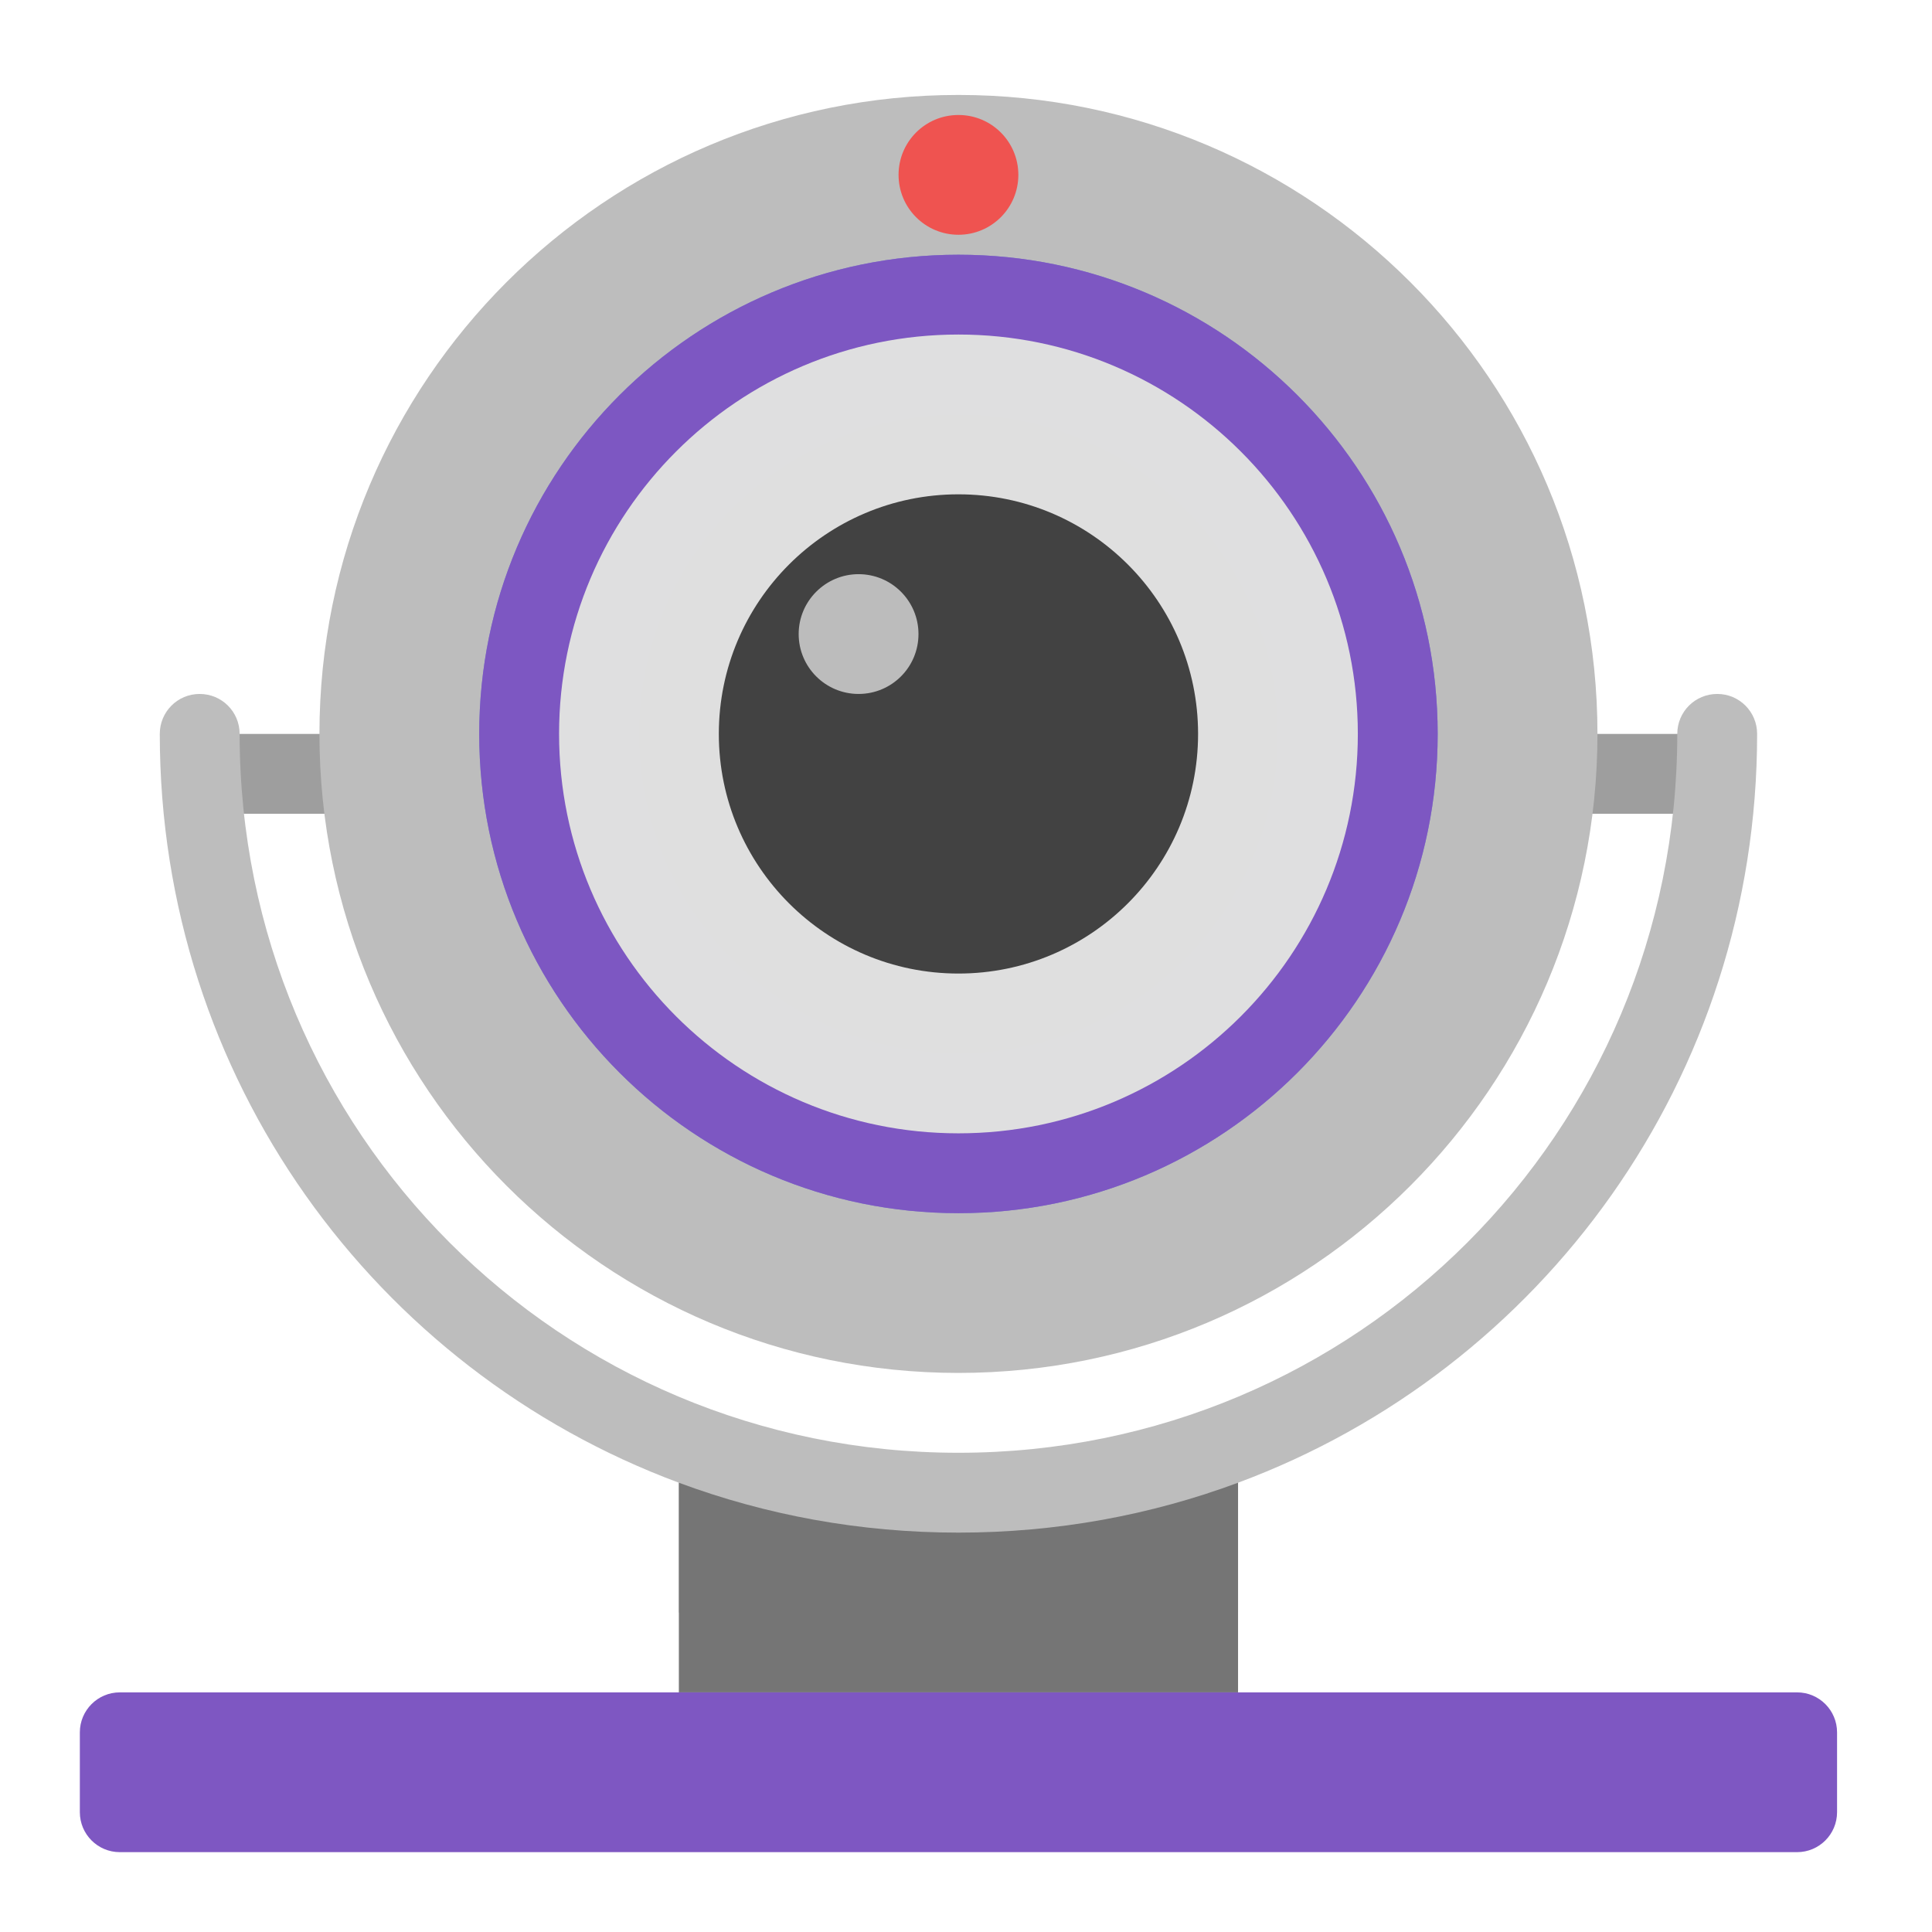
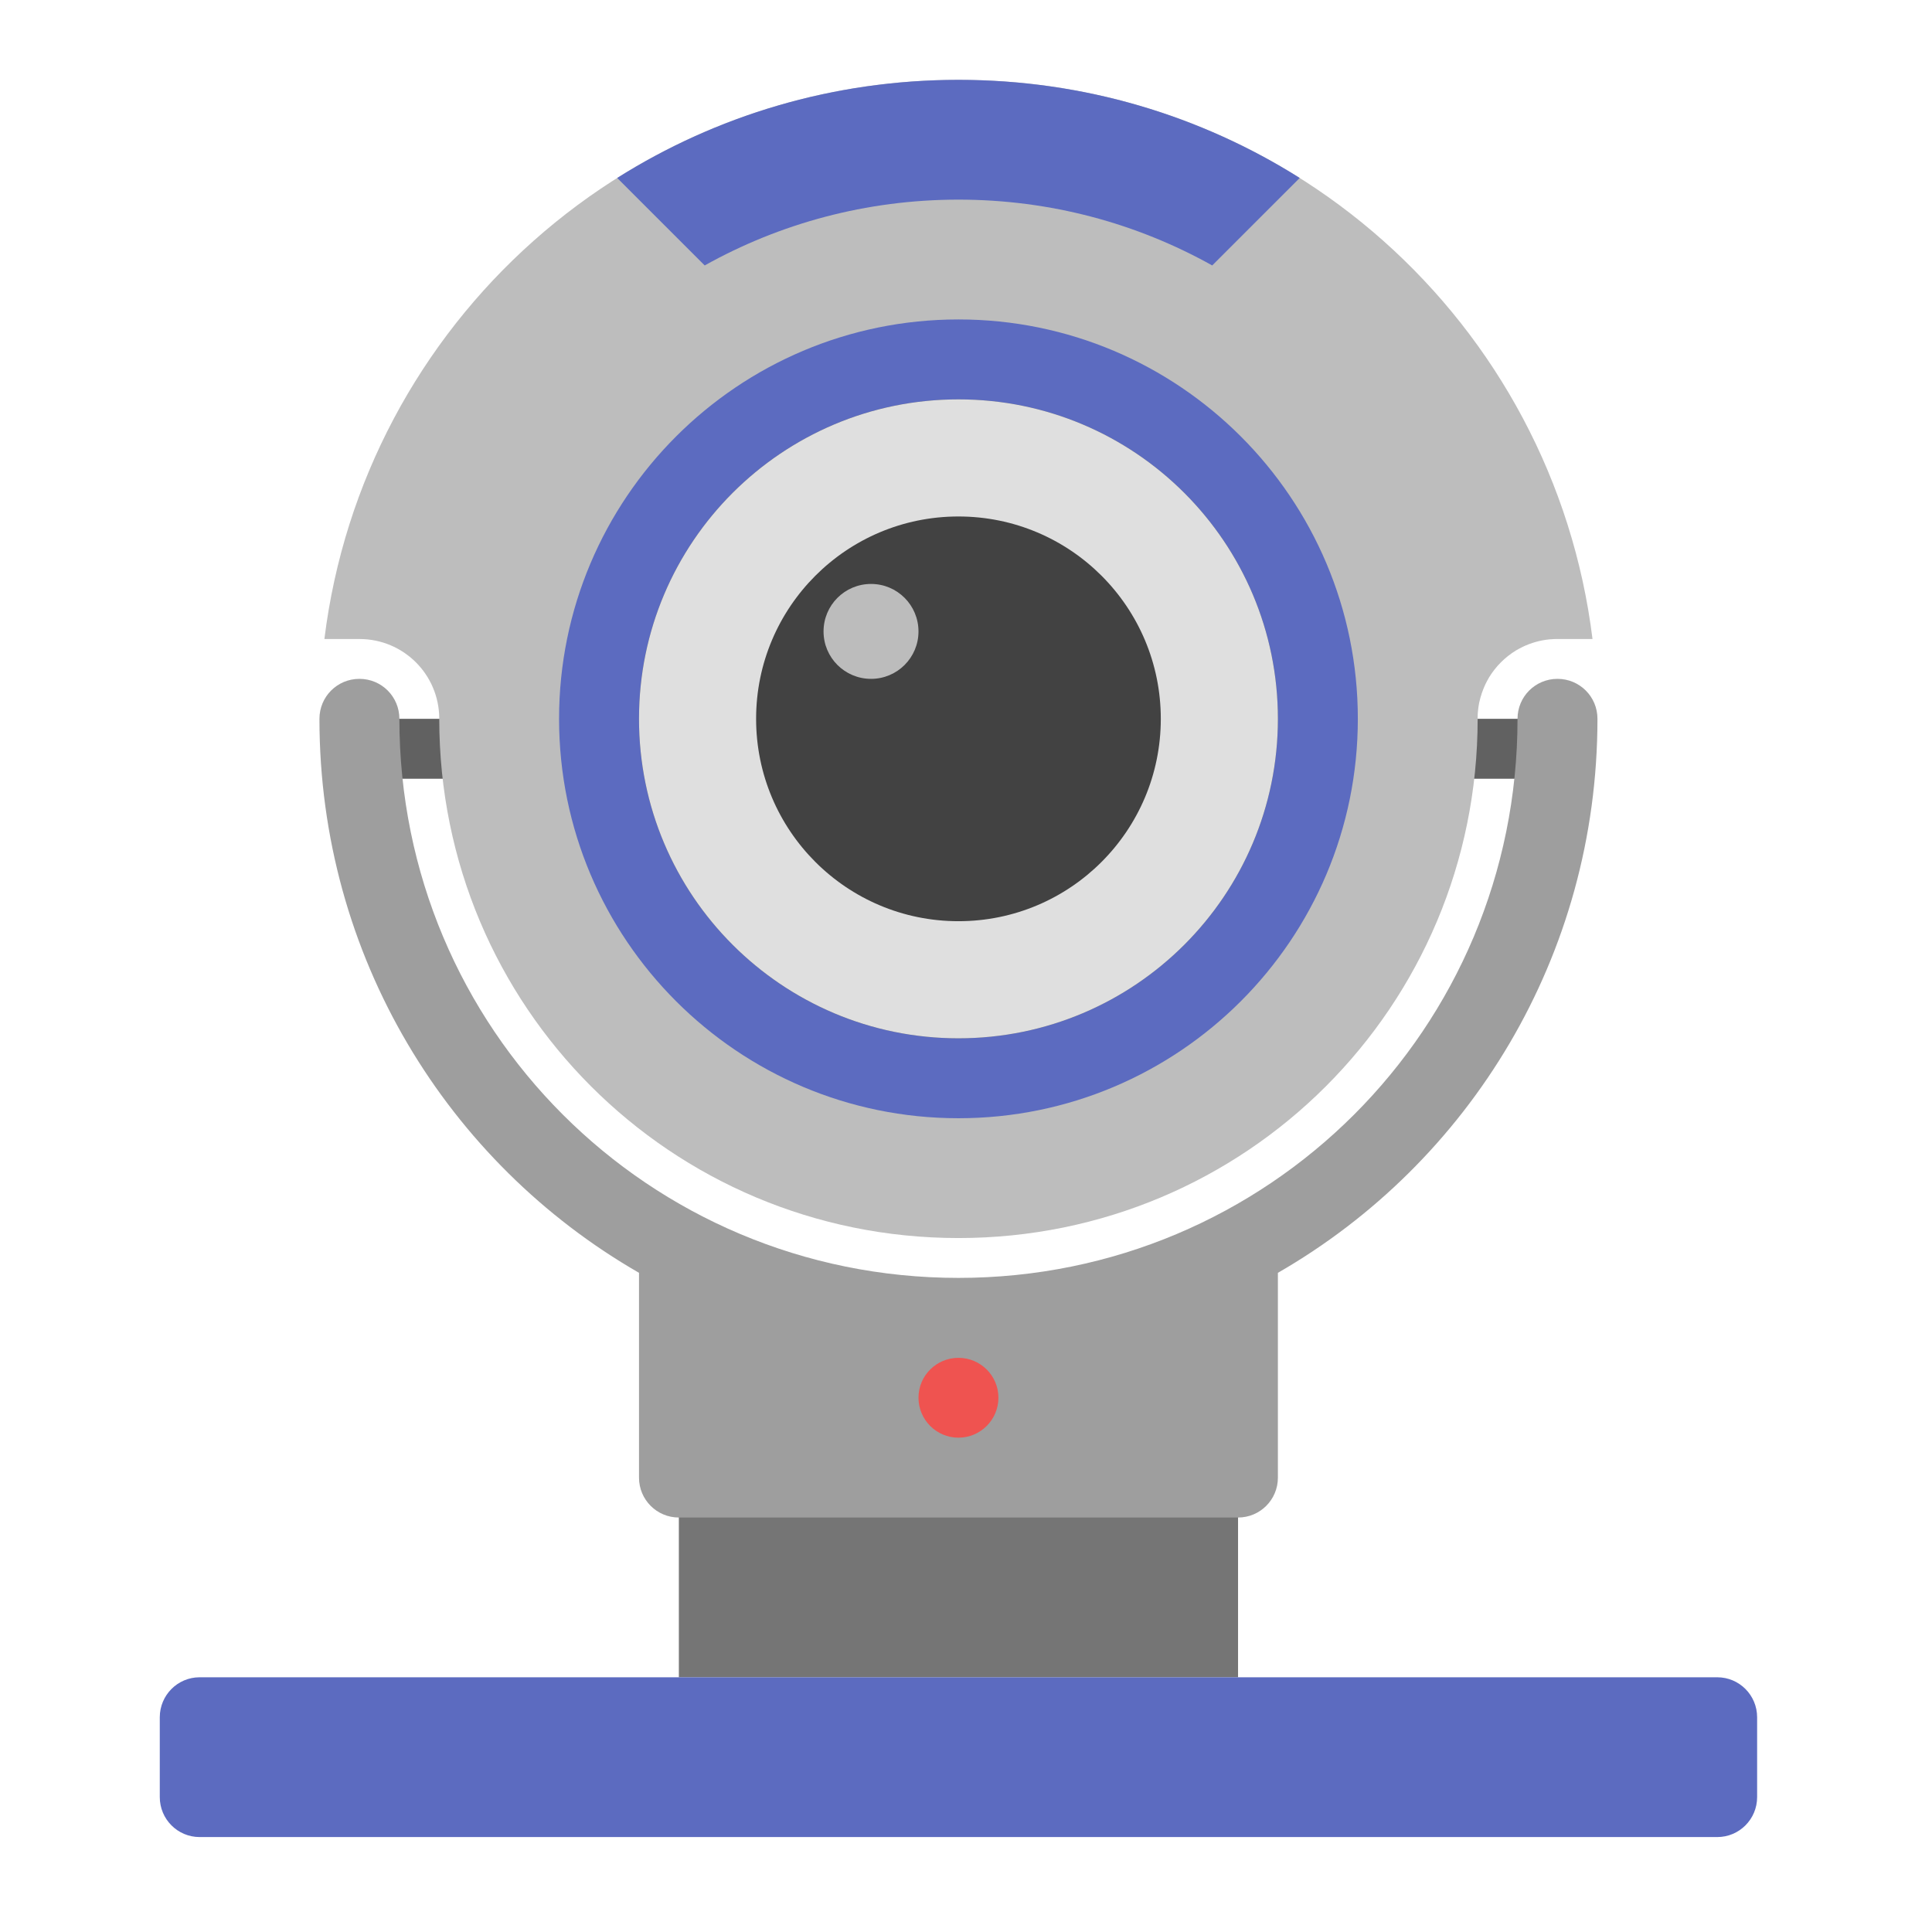
<svg xmlns="http://www.w3.org/2000/svg" width="64px" height="64px" viewBox="0 0 64 64" version="1.1">
  <g id="surface1">
-     <path style=" stroke:none;fill-rule:nonzero;fill:rgb(61.961%,61.961%,61.961%);fill-opacity:1;" d="M 6.613 24.312 L 56.887 24.312 L 56.887 26.957 L 6.613 26.957 Z M 6.613 24.312 " />
-     <path style=" stroke:none;fill-rule:nonzero;fill:rgb(74.118%,74.118%,74.118%);fill-opacity:1;" d="M 6.613 22.988 C 5.883 22.988 5.293 23.578 5.293 24.312 C 5.293 35.711 12.426 45.379 22.488 49.117 L 22.488 53.418 L 41.012 53.418 L 41.012 49.117 C 51.074 45.379 58.207 35.711 58.207 24.312 C 58.207 23.578 57.617 22.988 56.887 22.988 C 56.152 22.988 55.562 23.578 55.562 24.312 C 55.562 37.504 44.941 48.125 31.75 48.125 C 18.559 48.125 7.938 37.504 7.938 24.312 C 7.938 23.578 7.348 22.988 6.613 22.988 Z M 6.613 22.988 " />
-     <path style=" stroke:none;fill-rule:nonzero;fill:rgb(74.118%,74.118%,74.118%);fill-opacity:1;" d="M 31.75 3.145 C 43.441 3.145 52.918 12.621 52.918 24.312 C 52.918 36.004 43.441 45.48 31.75 45.48 C 20.059 45.48 10.582 36.004 10.582 24.312 C 10.582 12.621 20.059 3.145 31.75 3.145 Z M 31.75 3.145 " />
-     <path style=" stroke:none;fill-rule:nonzero;fill:rgb(47.451%,52.549%,79.608%);fill-opacity:0.996;" d="M 31.75 8.438 C 40.516 8.438 47.625 15.547 47.625 24.312 C 47.625 33.078 40.516 40.188 31.75 40.188 C 22.984 40.188 15.875 33.078 15.875 24.312 C 15.875 15.547 22.984 8.438 31.75 8.438 Z M 31.75 8.438 " />
-     <path style=" stroke:none;fill-rule:nonzero;fill:rgb(49.412%,34.118%,76.078%);fill-opacity:0.996;" d="M 31.75 8.438 C 40.516 8.438 47.625 15.547 47.625 24.312 C 47.625 33.078 40.516 40.188 31.75 40.188 C 22.984 40.188 15.875 33.078 15.875 24.312 C 15.875 15.547 22.984 8.438 31.75 8.438 Z M 31.75 8.438 " />
-     <path style=" stroke:none;fill-rule:nonzero;fill:rgb(38.039%,38.039%,38.039%);fill-opacity:0.996;" d="M 31.75 13.73 C 37.594 13.73 42.332 18.469 42.332 24.312 C 42.332 30.156 37.594 34.895 31.75 34.895 C 25.906 34.895 21.168 30.156 21.168 24.312 C 21.168 18.469 25.906 13.73 31.75 13.73 Z M 31.75 13.73 " />
-     <path style=" stroke:none;fill-rule:nonzero;fill:rgb(87.843%,87.843%,87.843%);fill-opacity:0.996;" d="M 31.75 11.082 C 39.055 11.082 44.98 17.008 44.98 24.312 C 44.98 31.617 39.055 37.543 31.75 37.543 C 24.445 37.543 18.52 31.617 18.52 24.312 C 18.52 17.008 24.445 11.082 31.75 11.082 Z M 31.75 11.082 " />
-     <path style=" stroke:none;fill-rule:nonzero;fill:rgb(25.882%,25.882%,25.882%);fill-opacity:0.996;" d="M 31.75 16.375 C 36.133 16.375 39.688 19.93 39.688 24.312 C 39.688 28.695 36.133 32.25 31.75 32.25 C 27.367 32.25 23.812 28.695 23.812 24.312 C 23.812 19.93 27.367 16.375 31.75 16.375 Z M 31.75 16.375 " />
-     <path style=" stroke:none;fill-rule:nonzero;fill:rgb(74.118%,74.118%,74.118%);fill-opacity:0.996;" d="M 28.441 19.02 C 29.539 19.02 30.426 19.91 30.426 21.004 C 30.426 22.102 29.539 22.988 28.441 22.988 C 27.348 22.988 26.457 22.102 26.457 21.004 C 26.457 19.91 27.348 19.02 28.441 19.02 Z M 28.441 19.02 " />
-     <path style=" stroke:none;fill-rule:nonzero;fill:rgb(93.725%,32.549%,31.373%);fill-opacity:1;" d="M 31.75 3.809 C 32.848 3.809 33.734 4.695 33.734 5.793 C 33.734 6.887 32.848 7.777 31.75 7.777 C 30.652 7.777 29.766 6.887 29.766 5.793 C 29.766 4.695 30.652 3.809 31.75 3.809 Z M 31.75 3.809 " />
-     <path style=" stroke:none;fill-rule:nonzero;fill:rgb(45.882%,45.882%,45.882%);fill-opacity:1;" d="M 22.488 49.117 L 22.488 56.062 L 41.012 56.062 L 41.012 49.117 C 38.129 50.188 35.012 50.77 31.75 50.77 C 28.488 50.77 25.371 50.188 22.488 49.117 Z M 22.488 49.117 " />
-     <path style=" stroke:none;fill-rule:nonzero;fill:rgb(49.412%,34.118%,76.078%);fill-opacity:1;" d="M 3.969 56.062 L 59.531 56.062 C 60.262 56.062 60.855 56.656 60.855 57.387 L 60.855 60.031 C 60.855 60.762 60.262 61.355 59.531 61.355 L 3.969 61.355 C 3.238 61.355 2.645 60.762 2.645 60.031 L 2.645 57.387 C 2.645 56.656 3.238 56.062 3.969 56.062 Z M 3.969 56.062 " />
+     <path style=" stroke:none;fill-rule:nonzero;fill:rgb(45.882%,45.882%,45.882%);fill-opacity:1;" d="M 22.488 42.332 L 22.488 55.562 L 41.012 55.562 L 41.012 42.332 C 38.129 43.402 35.012 43.988 31.75 43.988 C 28.488 43.988 25.371 43.402 22.488 42.332 Z M 22.488 42.332 " />
+     <path style=" stroke:none;fill-rule:nonzero;fill:rgb(38.039%,38.039%,38.039%);fill-opacity:1;" d="M 12.566 23.812 L 50.934 23.812 L 50.934 25.797 L 12.566 25.797 Z M 12.566 23.812 " />
+     <path style=" stroke:none;fill-rule:nonzero;fill:rgb(61.961%,61.961%,61.961%);fill-opacity:1;" d="M 11.906 22.488 C 11.172 22.488 10.582 23.078 10.582 23.812 C 10.582 31.68 14.832 38.516 21.168 42.164 L 21.168 48.949 C 21.168 49.68 21.758 50.27 22.488 50.27 L 41.012 50.27 C 41.742 50.27 42.332 49.68 42.332 48.949 L 42.332 42.164 C 48.668 38.516 52.918 31.68 52.918 23.812 C 52.918 23.078 52.328 22.488 51.594 22.488 C 50.859 22.488 50.27 23.078 50.27 23.812 C 50.27 34.074 42.012 42.332 31.75 42.332 C 21.488 42.332 13.23 34.074 13.23 23.812 C 13.23 23.078 12.641 22.488 11.906 22.488 Z M 11.906 22.488 " />
+     <path style=" stroke:none;fill-rule:nonzero;fill:rgb(74.118%,74.118%,74.118%);fill-opacity:1;" d="M 31.75 2.645 C 20.922 2.645 12.039 10.699 10.746 21.168 L 11.906 21.168 C 13.371 21.168 14.551 22.348 14.551 23.812 C 14.551 33.34 22.223 41.012 31.75 41.012 C 41.277 41.012 48.949 33.34 48.949 23.812 C 48.949 23.789 48.949 23.766 48.949 23.742 C 48.949 23.676 48.953 23.609 48.961 23.543 C 48.965 23.52 48.965 23.496 48.969 23.473 C 48.973 23.453 48.977 23.43 48.977 23.41 C 48.984 23.363 48.992 23.32 49 23.277 C 49.047 23.062 49.117 22.855 49.207 22.664 C 49.246 22.586 49.285 22.512 49.328 22.438 C 49.551 22.074 49.855 21.77 50.219 21.547 C 50.293 21.504 50.367 21.465 50.445 21.426 C 50.715 21.297 51.012 21.211 51.324 21.18 C 51.344 21.18 51.367 21.176 51.391 21.176 C 51.457 21.168 51.523 21.168 51.594 21.168 L 52.754 21.168 C 51.461 10.699 42.578 2.645 31.75 2.645 Z M 31.75 2.645 " />
+     <path style=" stroke:none;fill-rule:nonzero;fill:rgb(36.078%,41.961%,75.294%);fill-opacity:0.996;" d="M 31.75 10.582 C 39.055 10.582 44.98 16.508 44.98 23.812 C 44.98 31.117 39.055 37.043 31.75 37.043 C 24.445 37.043 18.52 31.117 18.52 23.812 C 18.52 16.508 24.445 10.582 31.75 10.582 Z M 31.75 10.582 " />
+     <path style=" stroke:none;fill-rule:nonzero;fill:rgb(38.039%,38.039%,38.039%);fill-opacity:0.996;" d="M 31.75 13.23 C 37.594 13.23 42.332 17.969 42.332 23.812 C 42.332 29.656 37.594 34.395 31.75 34.395 C 25.906 34.395 21.168 29.656 21.168 23.812 C 21.168 17.969 25.906 13.23 31.75 13.23 Z M 31.75 13.23 " />
+     <path style=" stroke:none;fill-rule:nonzero;fill:rgb(36.078%,41.961%,75.294%);fill-opacity:1;" d="M 31.75 2.645 C 27.586 2.645 23.715 3.836 20.445 5.895 L 23.344 8.793 C 25.828 7.406 28.691 6.613 31.75 6.613 C 34.809 6.613 37.672 7.406 40.156 8.793 L 43.055 5.895 C 39.785 3.836 35.914 2.645 31.75 2.645 Z M 31.75 2.645 " />
+     <path style=" stroke:none;fill-rule:nonzero;fill:rgb(87.843%,87.843%,87.843%);fill-opacity:0.996;" d="M 31.75 13.23 C 37.594 13.23 42.332 17.969 42.332 23.812 C 42.332 29.656 37.594 34.395 31.75 34.395 C 25.906 34.395 21.168 29.656 21.168 23.812 C 21.168 17.969 25.906 13.23 31.75 13.23 Z M 31.75 13.23 " />
+     <path style=" stroke:none;fill-rule:nonzero;fill:rgb(25.882%,25.882%,25.882%);fill-opacity:0.996;" d="M 31.75 17.109 C 35.453 17.109 38.453 20.109 38.453 23.812 C 38.453 27.516 35.453 30.516 31.75 30.516 C 28.047 30.516 25.047 27.516 25.047 23.812 C 25.047 20.109 28.047 17.109 31.75 17.109 Z M 31.75 17.109 " />
+     <path style=" stroke:none;fill-rule:nonzero;fill:rgb(74.118%,74.118%,74.118%);fill-opacity:0.996;" d="M 28.855 19.344 C 29.723 19.344 30.426 20.047 30.426 20.918 C 30.426 21.785 29.723 22.488 28.855 22.488 C 27.984 22.488 27.281 21.785 27.281 20.918 C 27.281 20.047 27.984 19.344 28.855 19.344 Z M 28.855 19.344 " />
+     <path style=" stroke:none;fill-rule:nonzero;fill:rgb(36.078%,41.961%,75.294%);fill-opacity:1;" d="M 6.613 55.562 L 56.887 55.562 C 57.617 55.562 58.207 56.156 58.207 56.887 L 58.207 59.531 C 58.207 60.262 57.617 60.855 56.887 60.855 L 6.613 60.855 C 5.883 60.855 5.293 60.262 5.293 59.531 L 5.293 56.887 C 5.293 56.156 5.883 55.562 6.613 55.562 Z M 6.613 55.562 " />
+     <path style=" stroke:none;fill-rule:nonzero;fill:rgb(93.725%,32.549%,31.373%);fill-opacity:1;" d="M 31.75 44.98 C 32.48 44.98 33.074 45.57 33.074 46.301 C 33.074 47.031 32.48 47.625 31.75 47.625 C 31.02 47.625 30.426 47.031 30.426 46.301 C 30.426 45.57 31.02 44.98 31.75 44.98 Z M 31.75 44.98 " />
  </g>
</svg>
